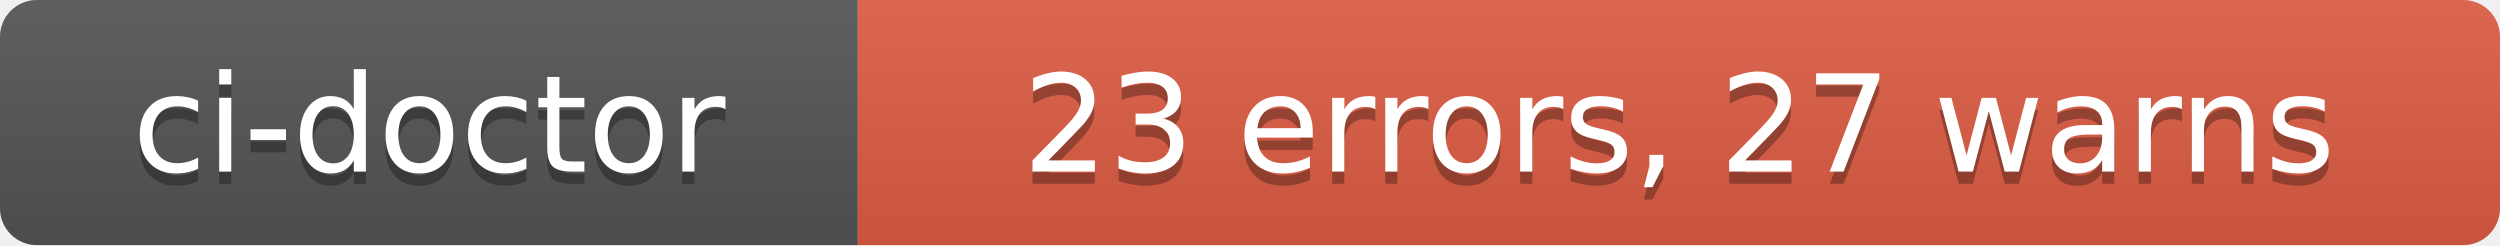
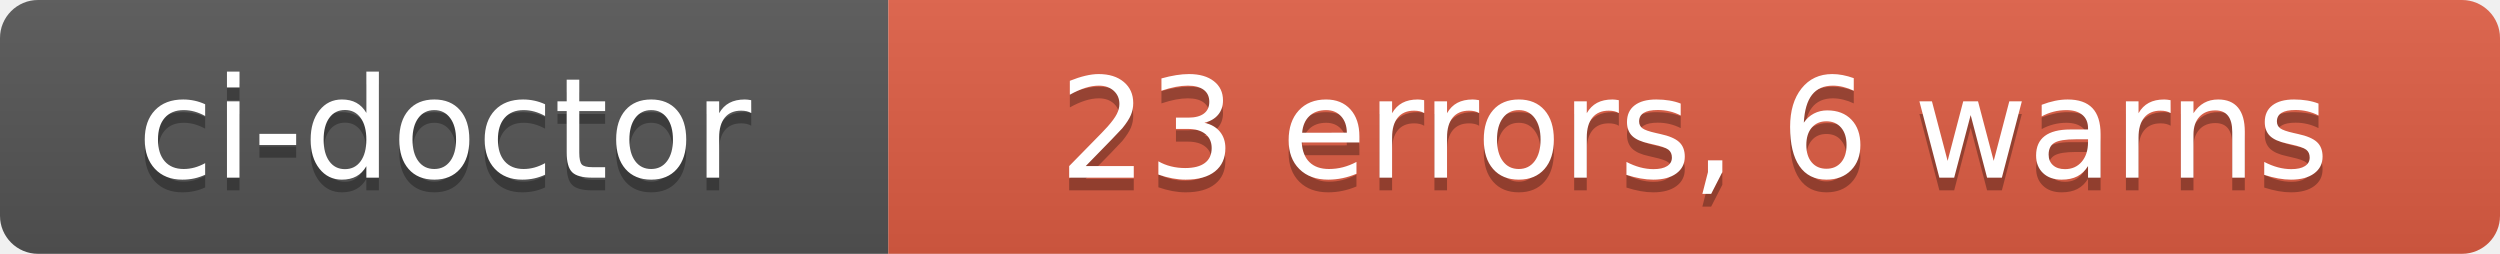
- <svg xmlns="http://www.w3.org/2000/svg" width="204" height="20" role="img" aria-label="ci-doctor: 23 errors, 27 warns">
+ <svg xmlns="http://www.w3.org/2000/svg" width="197" height="20" role="img" aria-label="ci-doctor: 23 errors, 6 warns">
  <linearGradient id="s" x2="0" y2="100%">
    <stop offset="0" stop-color="#bbb" stop-opacity=".1" />
    <stop offset="1" stop-opacity=".1" />
  </linearGradient>
  <clipPath id="r">
-     <rect width="204" height="20" rx="3" fill="#fff" />
+     <rect width="197" height="20" rx="3" fill="#fff" />
  </clipPath>
  <g clip-path="url(#r)">
    <rect width="70" height="20" fill="#555" />
-     <rect x="70" width="134" height="20" fill="#e05d44" />
-     <rect width="204" height="20" fill="url(#s)" />
+     <rect x="70" width="127" height="20" fill="#e05d44" />
+     <rect width="197" height="20" fill="url(#s)" />
  </g>
  <g fill="#fff" text-anchor="middle" font-family="Verdana,Geneva,DejaVu Sans,sans-serif" text-rendering="geometricPrecision" font-size="110">
    <text aria-hidden="true" x="350" y="150" fill="#010101" fill-opacity=".3" transform="scale(.1)" textLength="580">ci-doctor</text>
    <text x="350" y="140" transform="scale(.1)" fill="#fff" textLength="580">ci-doctor</text>
-     <text aria-hidden="true" x="1370" y="150" fill="#010101" fill-opacity=".3" transform="scale(.1)" textLength="1220">23 errors, 27 warns</text>
-     <text x="1370" y="140" transform="scale(.1)" fill="#fff" textLength="1220">23 errors, 27 warns</text>
+     <text aria-hidden="true" x="1335" y="150" fill="#010101" fill-opacity=".3" transform="scale(.1)" textLength="1150">23 errors, 6 warns</text>
+     <text x="1335" y="140" transform="scale(.1)" fill="#fff" textLength="1150">23 errors, 6 warns</text>
  </g>
</svg>
